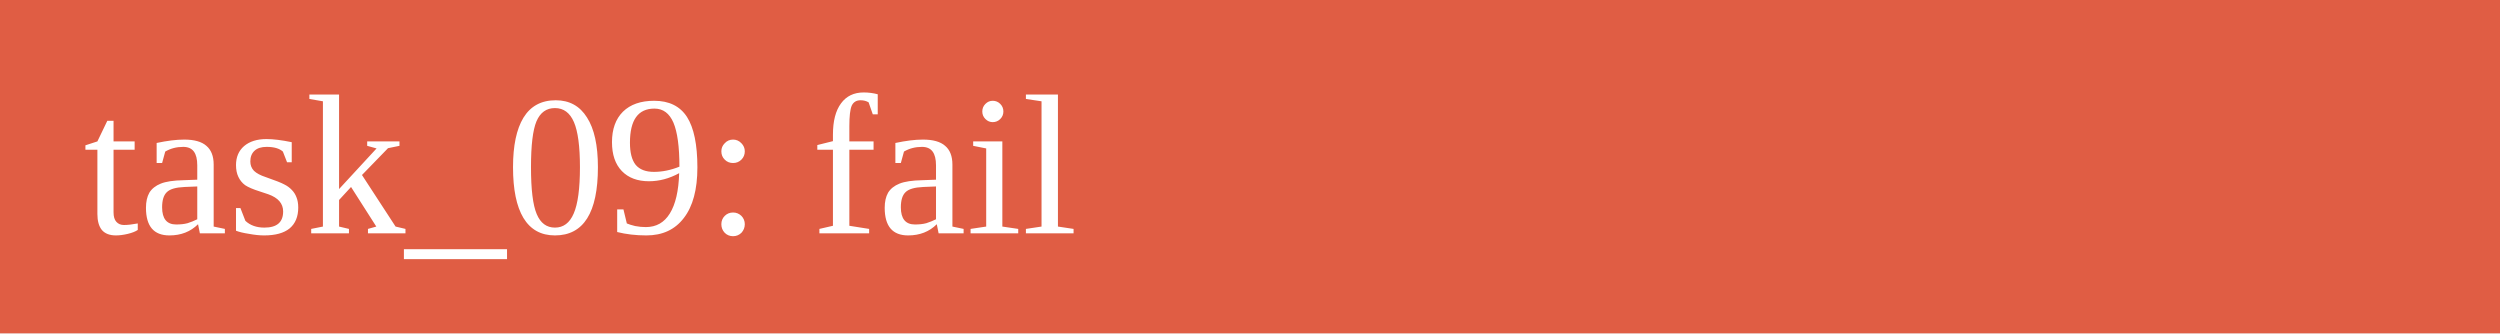
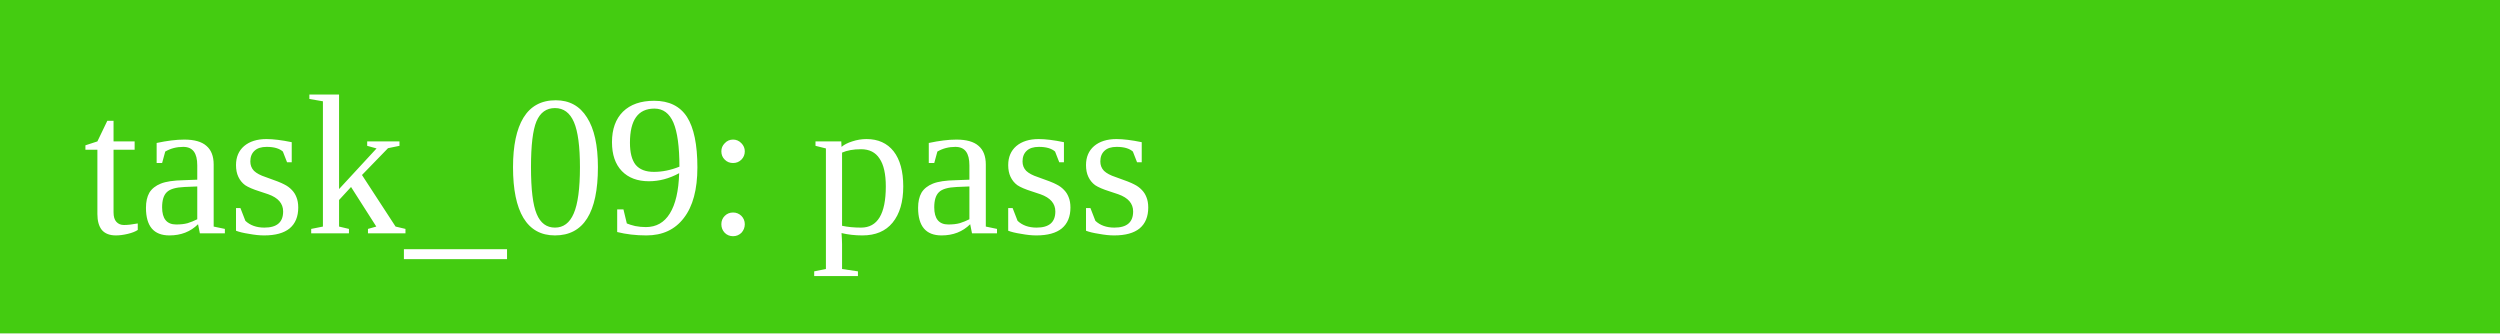
<svg xmlns="http://www.w3.org/2000/svg" width="150" height="20">
-   <rect width="150" height="20" fill="#e05d44" />
-   <text x="5" y="14" fill="white">task_09: fail</text>
+   <rect width="150" height="20" fill="#4c1" />
+   <text x="5" y="14" fill="white">task_09: pass</text>
</svg>
